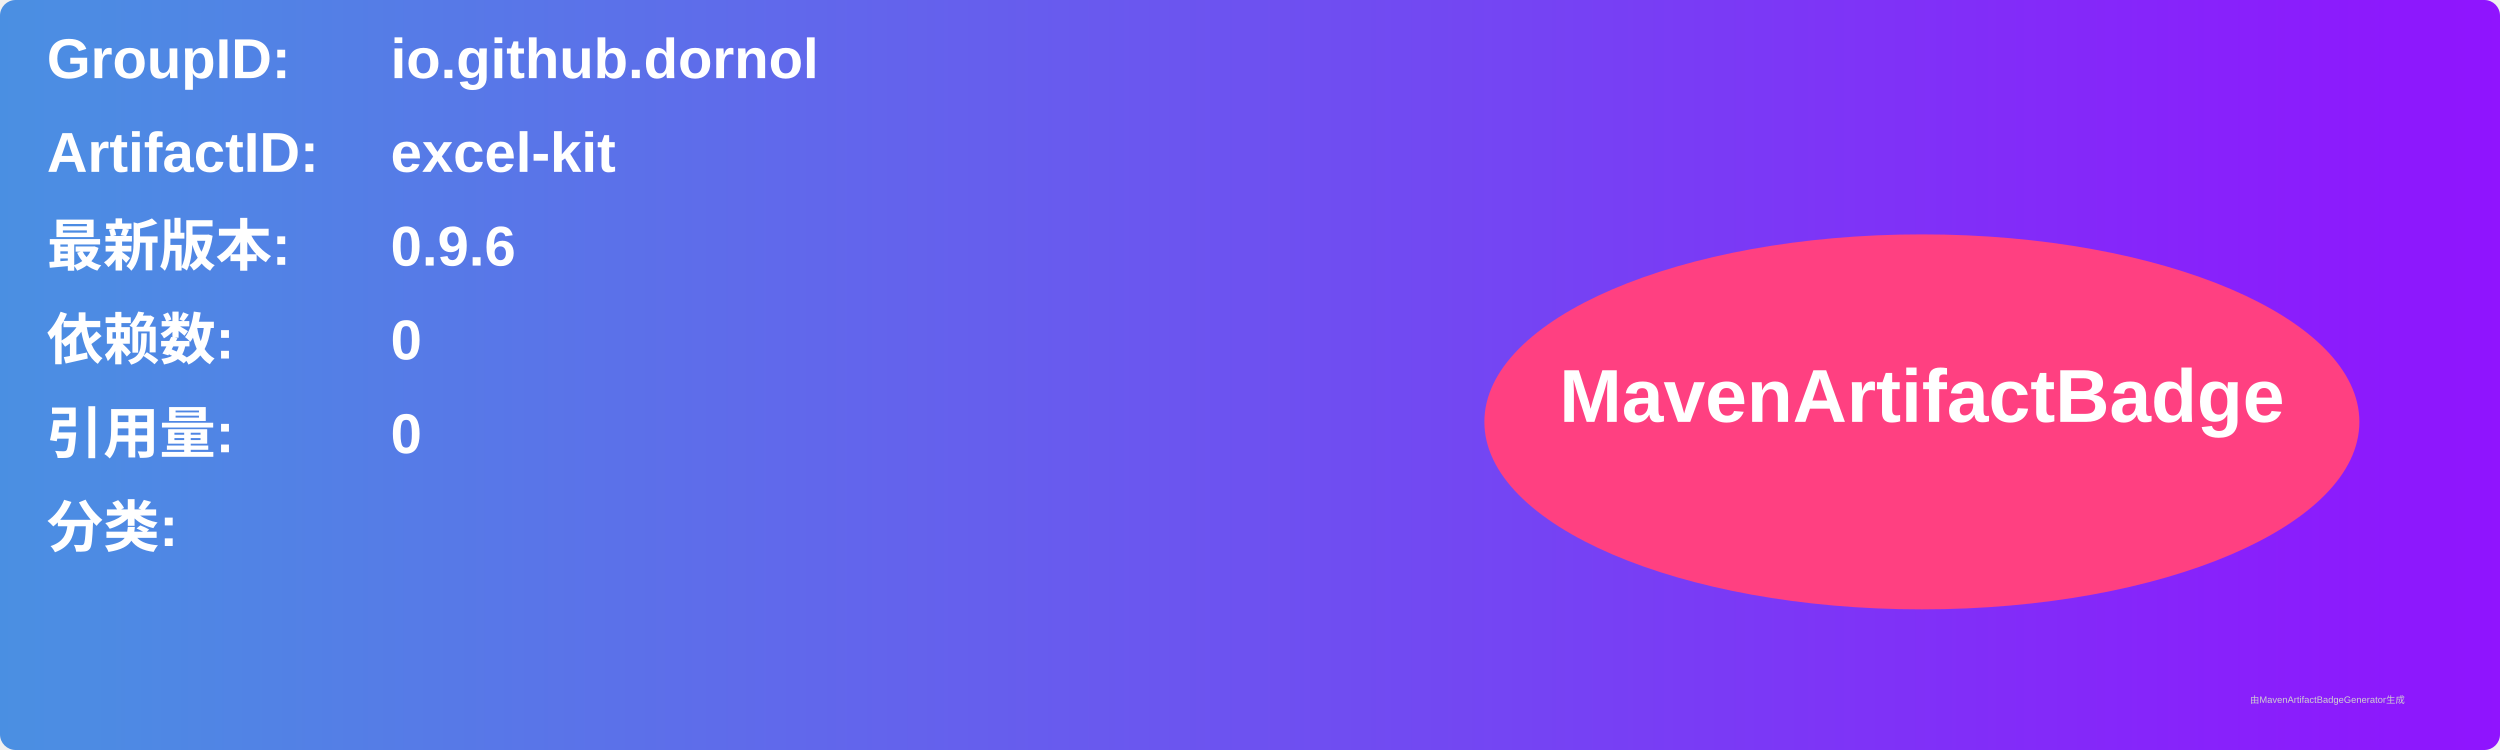
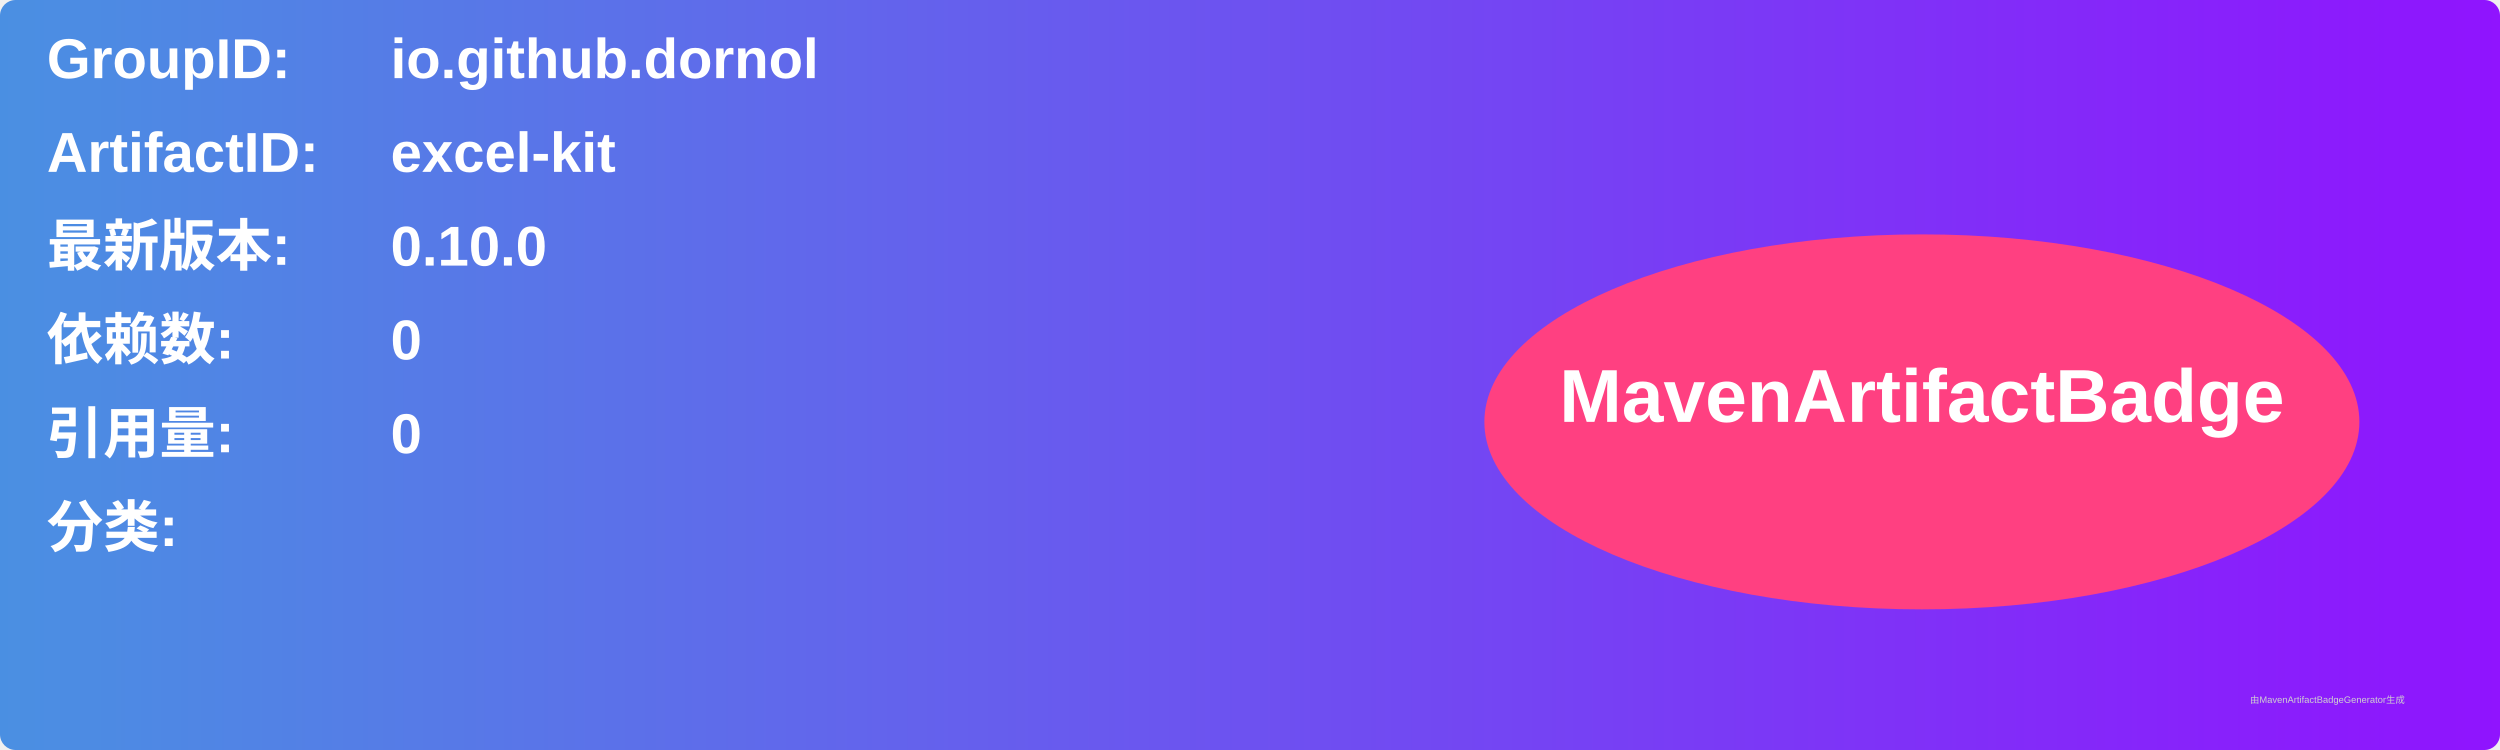
<svg xmlns="http://www.w3.org/2000/svg" width="800" height="240" viewBox="0 0 800 240">
  <linearGradient id="grad" x1="0%" y1="0%" x2="100%" y2="0%">
    <stop offset="0%" stop-color="#4a90e2" />
    <stop offset="100%" stop-color="#9013fe" />
  </linearGradient>
  <rect width="100%" height="100%" rx="5" ry="5" fill="url(#grad)" />
  <g transform="translate(15, 15)">
    <text x="0" y="10" font-family="Arial" font-size="18" fill="white" font-weight="bold" width="260">GroupID:</text>
    <text x="110" y="10" font-family="Arial" font-size="18" fill="white" font-weight="bold" width="460">io.github.dornol</text>
    <text x="0" y="40" font-family="Arial" font-size="18" fill="white" font-weight="bold" width="260">ArtifactID:</text>
    <text x="110" y="40" font-family="Arial" font-size="18" fill="white" font-weight="bold" width="460">excel-kit</text>
    <text x="0" y="70" font-family="Arial" font-size="18" fill="white" font-weight="bold">最新版本:</text>
    <text x="110" y="70" font-family="Arial" font-size="18" fill="white" font-weight="bold">
-       <tspan font-weight="bold">0.9.6</tspan>
+       <tspan font-weight="bold">0.10.0</tspan>
    </text>
    <text x="0" y="100" font-family="Arial" font-size="18" fill="white" font-weight="bold">依赖数: </text>
    <text x="110" y="100" font-family="Arial" font-size="18" fill="white">
      <tspan font-weight="bold">0</tspan>
    </text>
    <text x="0" y="130" font-family="Arial" font-size="18" fill="white" font-weight="bold">引用量: </text>
    <text x="110" y="130" font-family="Arial" font-size="18" fill="white">
      <tspan font-weight="bold">0</tspan>
    </text>
    <text x="0" y="160" font-family="Arial" font-size="18" fill="white" font-weight="bold">分类:</text>
    <text x="10" y="190" font-family="Arial" font-size="10" fill="white">
      <tspan font-weight="bold" />
    </text>
    <ellipse cx="600" cy="120" rx="140" ry="60" fill="#ff4081" />
    <text x="600" y="120" text-anchor="middle" font-family="Arial" font-size="24" fill="white" font-weight="bold">MavenArtifactBadge</text>
  </g>
  <text x="720" y="225" font-family="Arial" font-size="3" fill="#d0d0d0">由MavenArtifactBadgeGenerator生成</text>
</svg>
